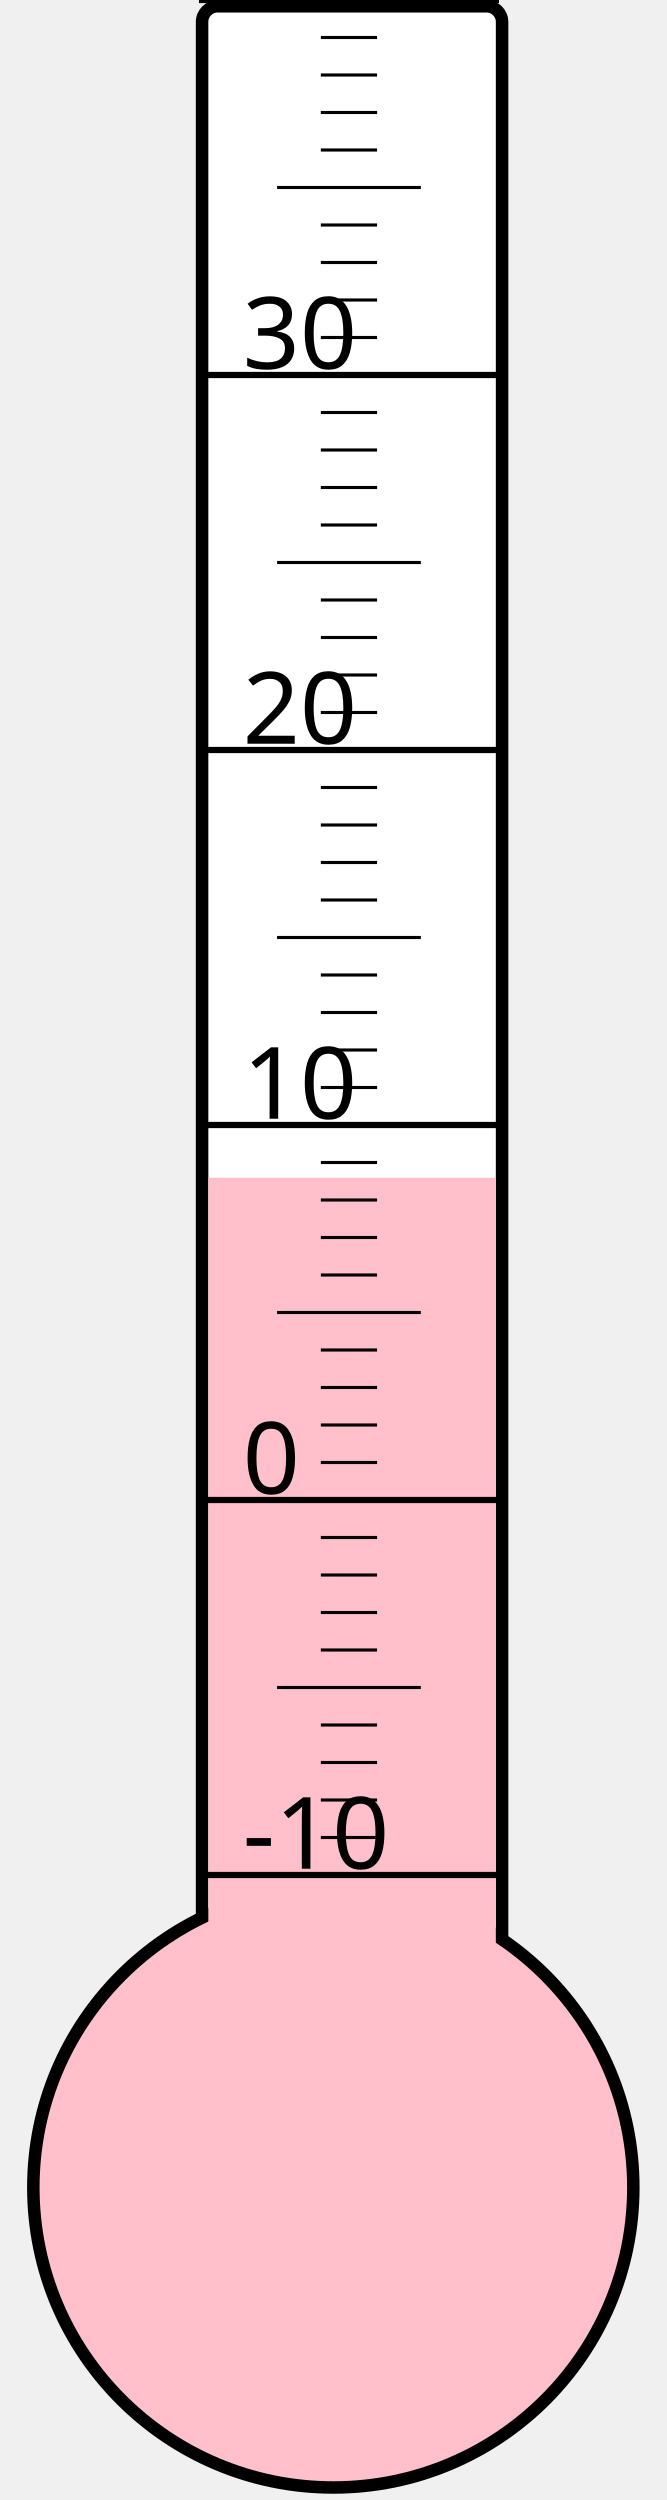
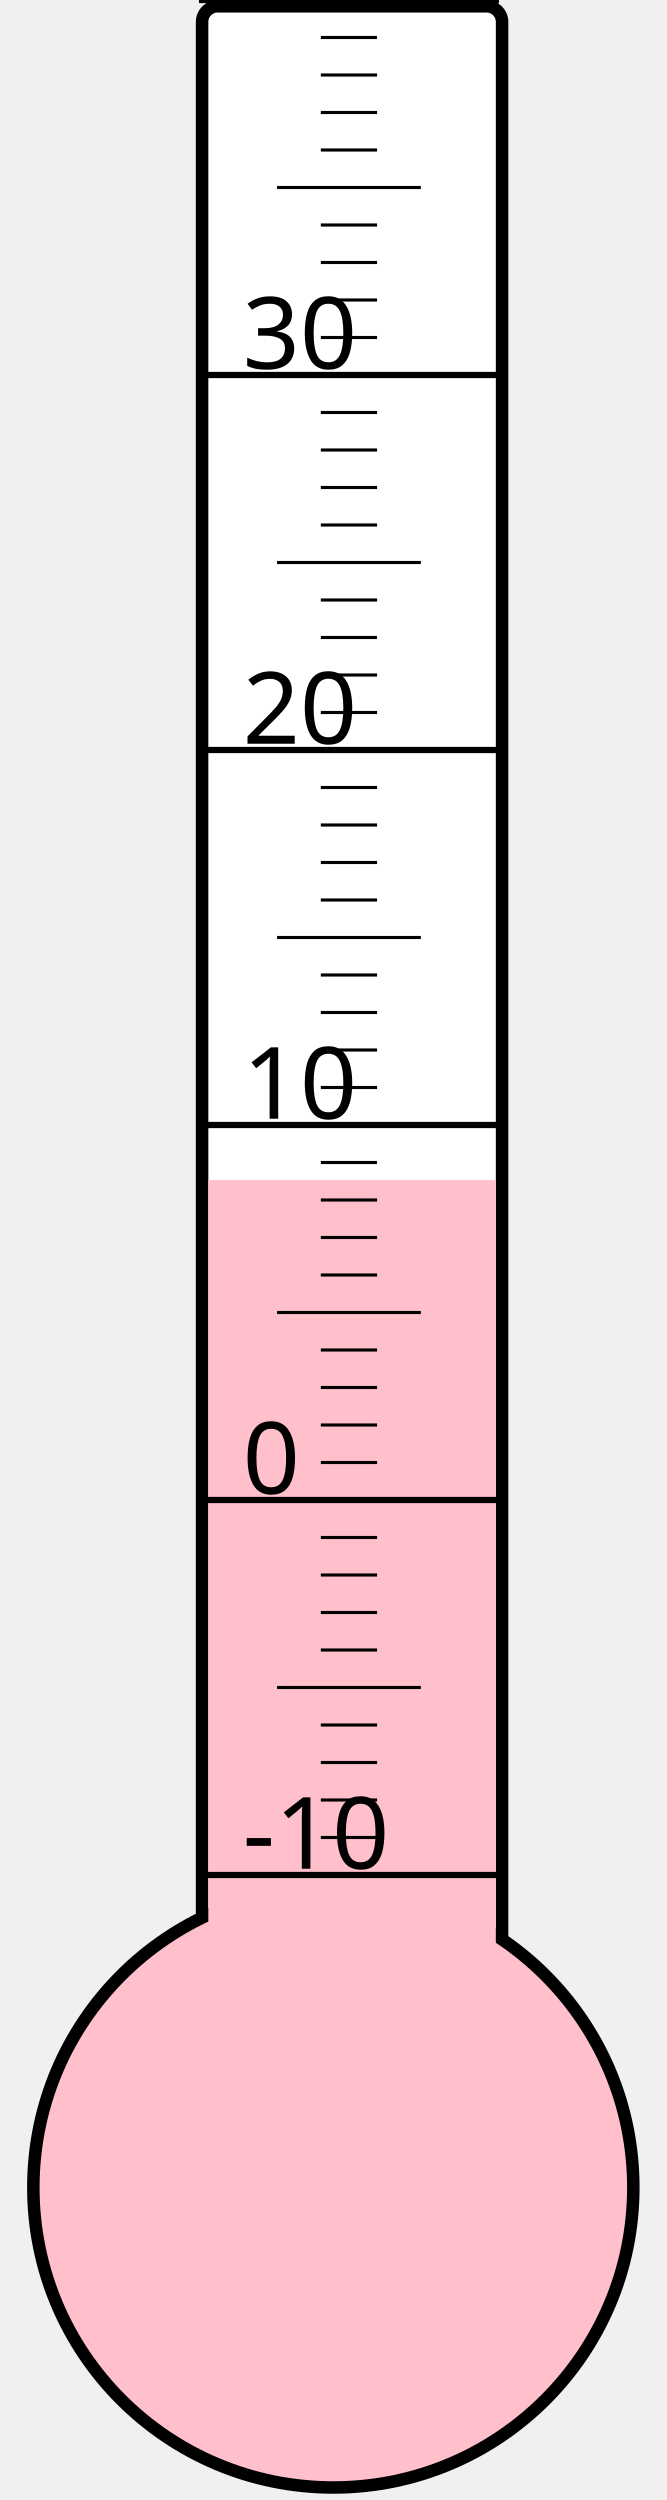
<svg xmlns="http://www.w3.org/2000/svg" width="40px" height="150px" viewBox="0 0 200 800">
  <rect width="200" height="800" x="0" y="0" style="fill: #ffffeb; fill-opacity: 0;" />
  <rect width="96" height="680" x="58" y="2" rx="5" ry="5" style="fill: white; fill-opacity: 1; stroke: black; stroke-width: 4;" />
  <circle cx="100" cy="700" r="96" style="fill: pink; stroke: black; stroke-width: 4;" />
-   <rect width="92" height="323.125" x="60" y="376.875" style="fill: pink; fill-opacity: 1; stroke-width: 0;" />
+   <rect width="92" height="322.375" x="60" y="377.625" style="fill: pink; fill-opacity: 1; stroke-width: 0;" />
  <text x="71" y="598" style="font-family: sans-serif; font-size: 24pt;">-10</text>
  <text x="71" y="478" style="font-family: sans-serif; font-size: 24pt;">0</text>
  <text x="71" y="358" style="font-family: sans-serif; font-size: 24pt;">10</text>
  <text x="71" y="238" style="font-family: sans-serif; font-size: 24pt;">20</text>
  <text x="71" y="118" style="font-family: sans-serif; font-size: 24pt;">30</text>
  <g style="stroke: black;">
    <line x1="57" y1="600" x2="153" y2="600" style="stroke-width: 2;" />
    <line x1="96" y1="588" x2="114" y2="588" style="stroke-width: 1;" />
    <line x1="96" y1="576" x2="114" y2="576" style="stroke-width: 1;" />
    <line x1="96" y1="564" x2="114" y2="564" style="stroke-width: 1;" />
    <line x1="96" y1="552" x2="114" y2="552" style="stroke-width: 1;" />
    <line x1="82" y1="540" x2="128" y2="540" style="stroke-width: 1;" />
    <line x1="96" y1="528" x2="114" y2="528" style="stroke-width: 1;" />
    <line x1="96" y1="516" x2="114" y2="516" style="stroke-width: 1;" />
    <line x1="96" y1="504" x2="114" y2="504" style="stroke-width: 1;" />
    <line x1="96" y1="492" x2="114" y2="492" style="stroke-width: 1;" />
    <line x1="57" y1="480" x2="153" y2="480" style="stroke-width: 2;" />
    <line x1="96" y1="468" x2="114" y2="468" style="stroke-width: 1;" />
    <line x1="96" y1="456" x2="114" y2="456" style="stroke-width: 1;" />
    <line x1="96" y1="444" x2="114" y2="444" style="stroke-width: 1;" />
    <line x1="96" y1="432" x2="114" y2="432" style="stroke-width: 1;" />
    <line x1="82" y1="420" x2="128" y2="420" style="stroke-width: 1;" />
    <line x1="96" y1="408" x2="114" y2="408" style="stroke-width: 1;" />
    <line x1="96" y1="396" x2="114" y2="396" style="stroke-width: 1;" />
    <line x1="96" y1="384" x2="114" y2="384" style="stroke-width: 1;" />
    <line x1="96" y1="372" x2="114" y2="372" style="stroke-width: 1;" />
    <line x1="57" y1="360" x2="153" y2="360" style="stroke-width: 2;" />
    <line x1="96" y1="348" x2="114" y2="348" style="stroke-width: 1;" />
    <line x1="96" y1="336" x2="114" y2="336" style="stroke-width: 1;" />
    <line x1="96" y1="324" x2="114" y2="324" style="stroke-width: 1;" />
    <line x1="96" y1="312" x2="114" y2="312" style="stroke-width: 1;" />
    <line x1="82" y1="300" x2="128" y2="300" style="stroke-width: 1;" />
    <line x1="96" y1="288" x2="114" y2="288" style="stroke-width: 1;" />
    <line x1="96" y1="276" x2="114" y2="276" style="stroke-width: 1;" />
    <line x1="96" y1="264" x2="114" y2="264" style="stroke-width: 1;" />
    <line x1="96" y1="252" x2="114" y2="252" style="stroke-width: 1;" />
    <line x1="57" y1="240" x2="153" y2="240" style="stroke-width: 2;" />
    <line x1="96" y1="228" x2="114" y2="228" style="stroke-width: 1;" />
    <line x1="96" y1="216" x2="114" y2="216" style="stroke-width: 1;" />
    <line x1="96" y1="204" x2="114" y2="204" style="stroke-width: 1;" />
    <line x1="96" y1="192" x2="114" y2="192" style="stroke-width: 1;" />
    <line x1="82" y1="180" x2="128" y2="180" style="stroke-width: 1;" />
    <line x1="96" y1="168" x2="114" y2="168" style="stroke-width: 1;" />
    <line x1="96" y1="156" x2="114" y2="156" style="stroke-width: 1;" />
    <line x1="96" y1="144" x2="114" y2="144" style="stroke-width: 1;" />
    <line x1="96" y1="132" x2="114" y2="132" style="stroke-width: 1;" />
    <line x1="57" y1="120" x2="153" y2="120" style="stroke-width: 2;" />
    <line x1="96" y1="108" x2="114" y2="108" style="stroke-width: 1;" />
    <line x1="96" y1="96" x2="114" y2="96" style="stroke-width: 1;" />
    <line x1="96" y1="84" x2="114" y2="84" style="stroke-width: 1;" />
    <line x1="96" y1="72" x2="114" y2="72" style="stroke-width: 1;" />
    <line x1="82" y1="60" x2="128" y2="60" style="stroke-width: 1;" />
    <line x1="96" y1="48" x2="114" y2="48" style="stroke-width: 1;" />
    <line x1="96" y1="36" x2="114" y2="36" style="stroke-width: 1;" />
    <line x1="96" y1="24" x2="114" y2="24" style="stroke-width: 1;" />
    <line x1="96" y1="12" x2="114" y2="12" style="stroke-width: 1;" />
    <line x1="57" y1="0" x2="153" y2="0" style="stroke-width: 2;" />
  </g>
</svg>
